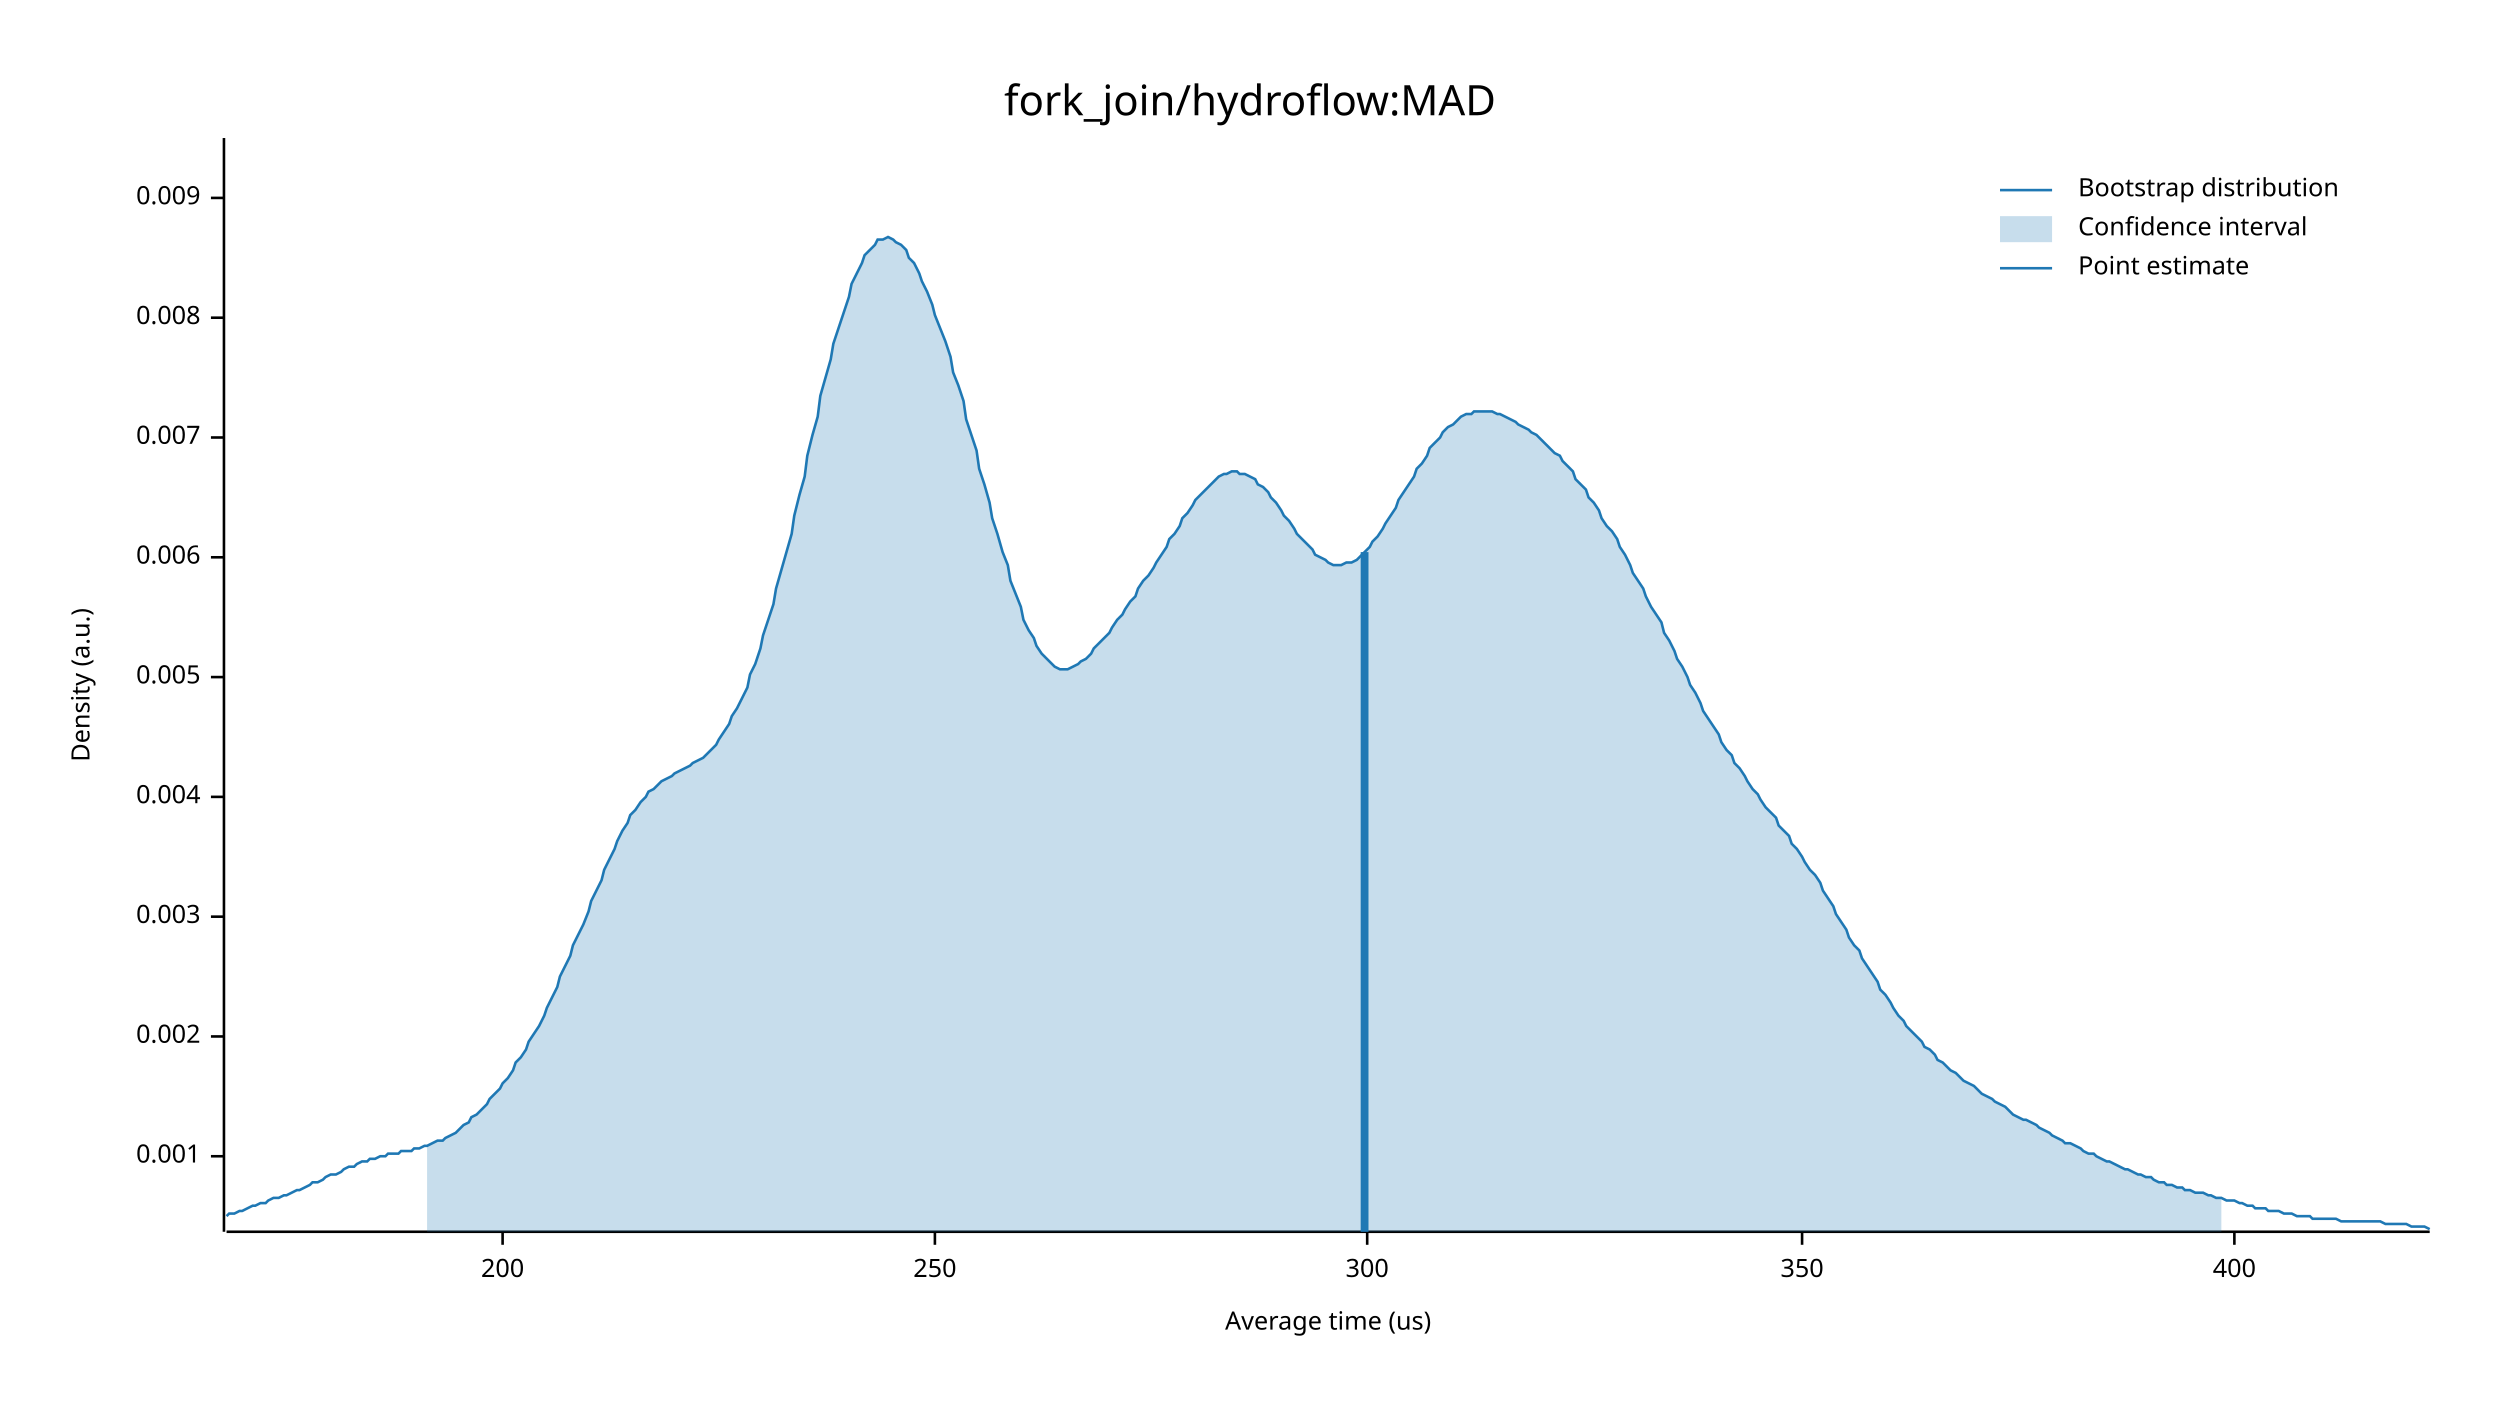
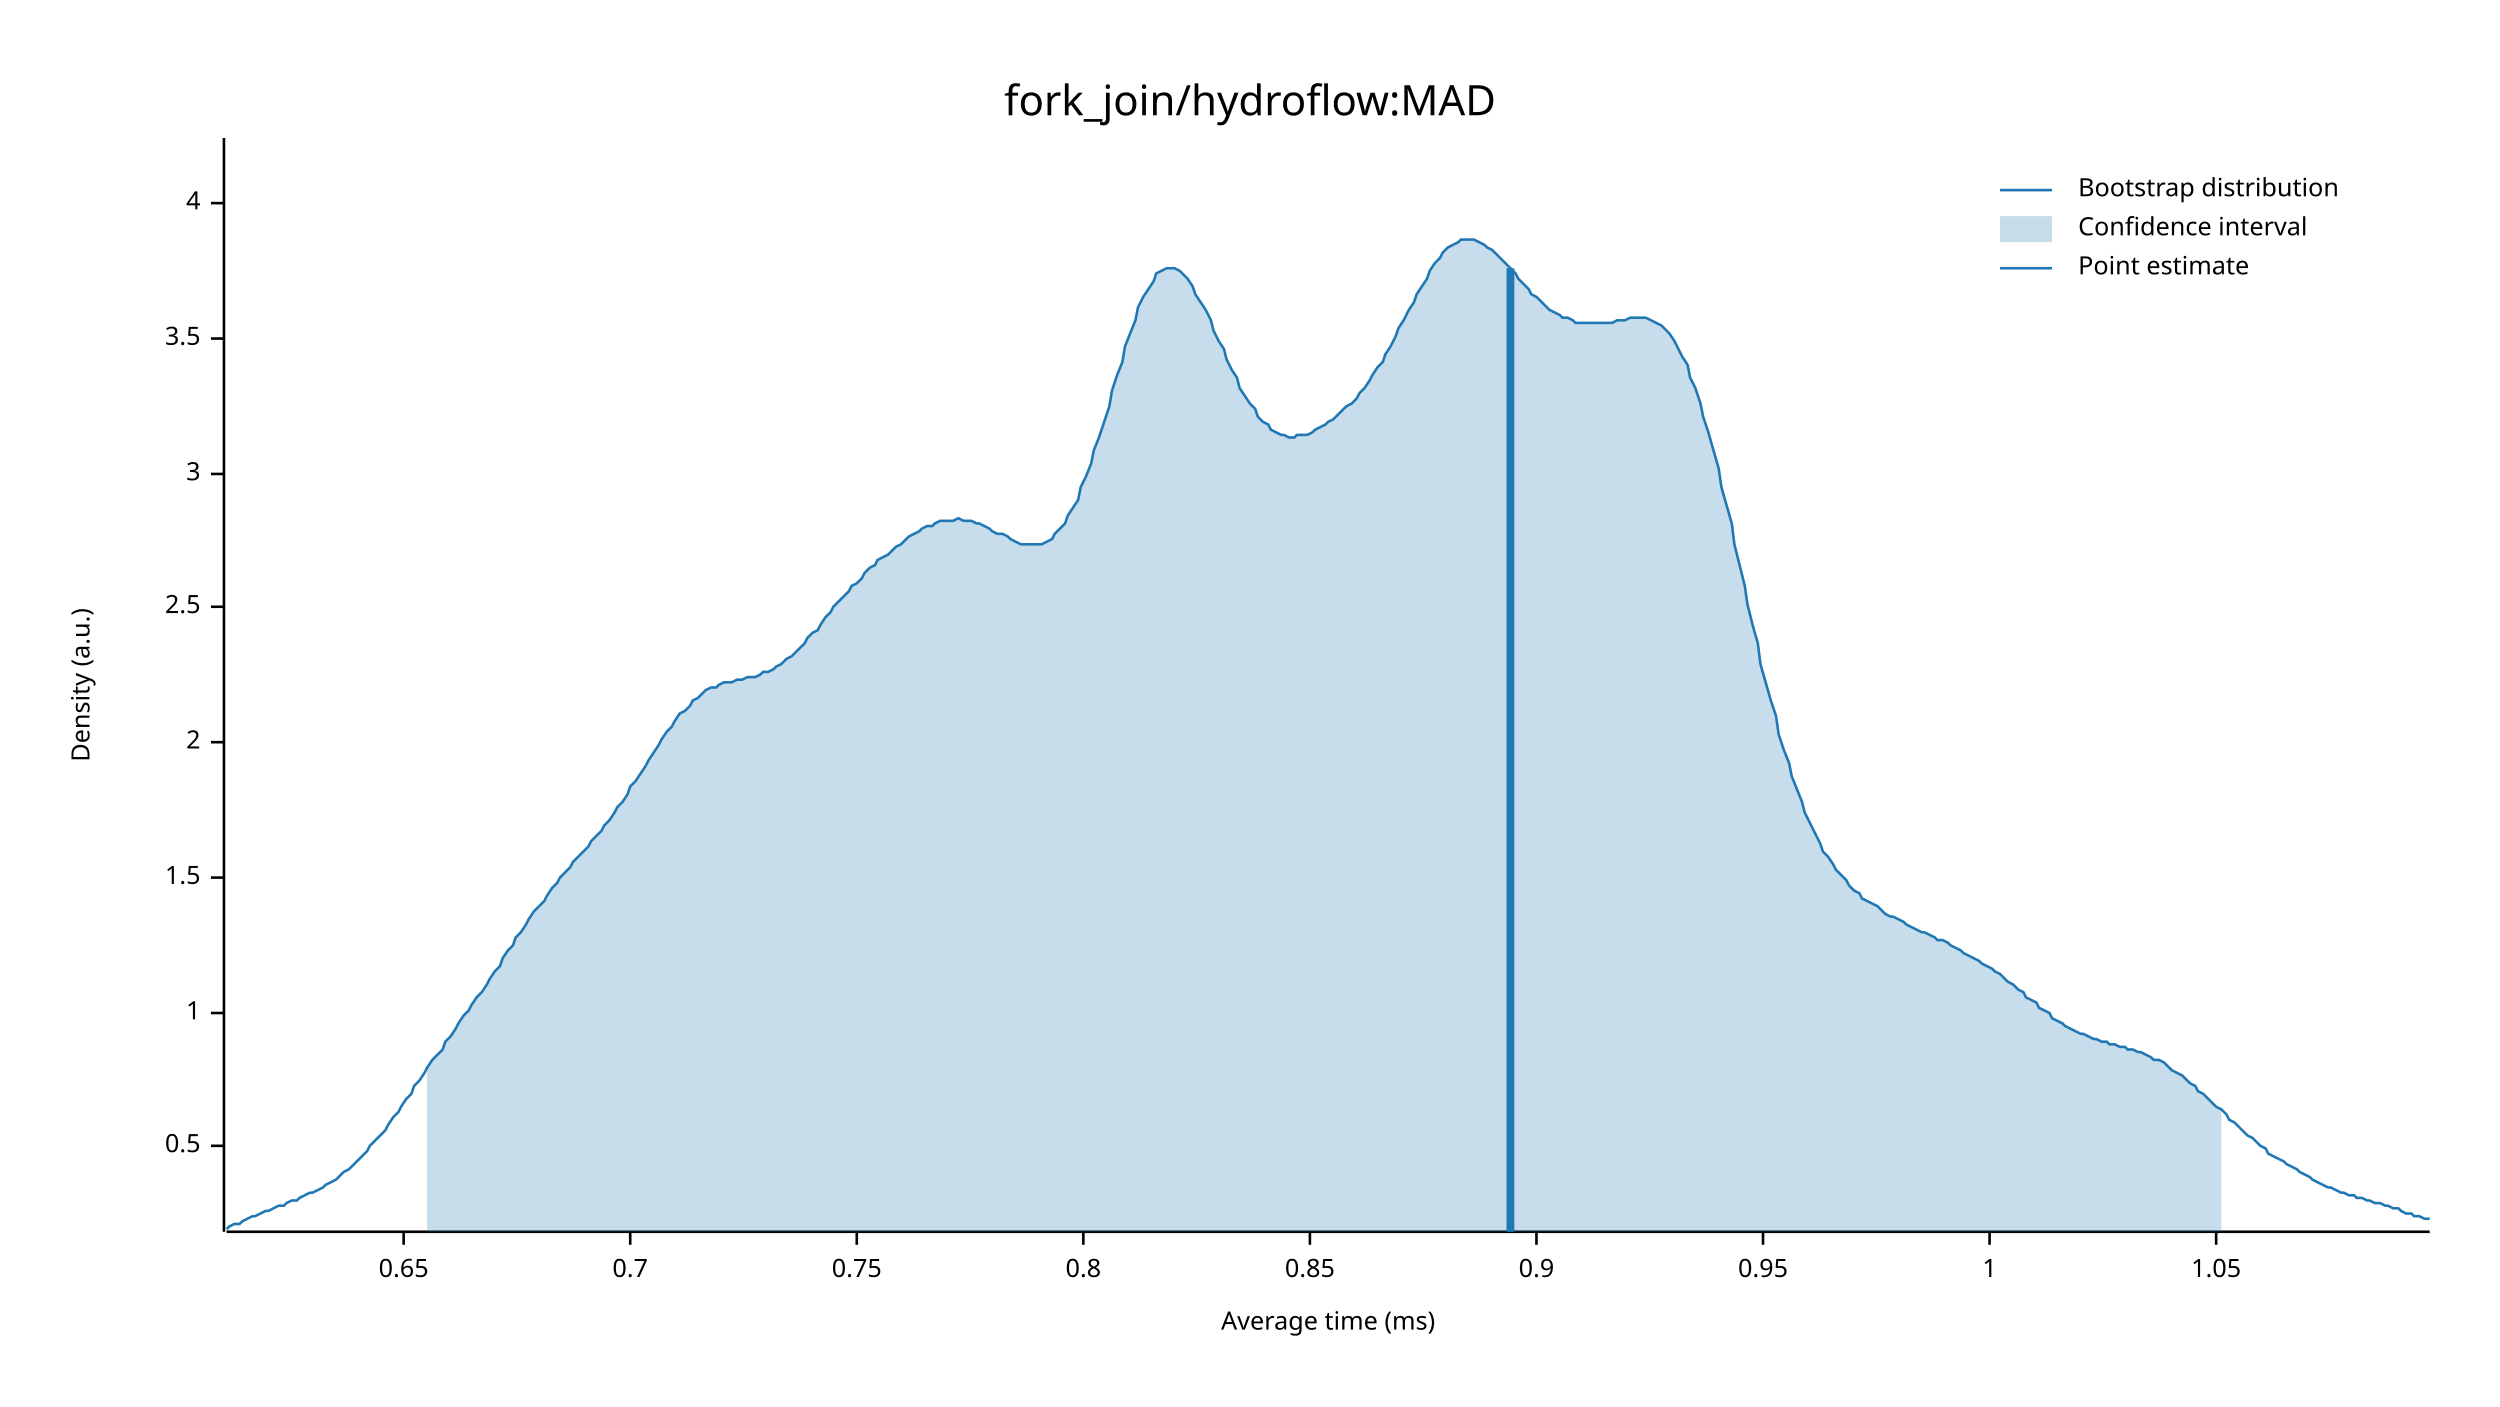
<svg xmlns="http://www.w3.org/2000/svg" width="960" height="540" viewBox="0 0 960 540">
  <text x="480" y="32" dy="0.76em" text-anchor="middle" font-family="sans-serif" font-size="16.129" opacity="1" fill="#000000">
fork_join/hydroflow:MAD
</text>
  <text x="27" y="263" dy="0.76em" text-anchor="middle" font-family="sans-serif" font-size="9.677" opacity="1" fill="#000000" transform="rotate(270, 27, 263)">
Density (a.u.)
</text>
  <text x="510" y="513" dy="-0.5ex" text-anchor="middle" font-family="sans-serif" font-size="9.677" opacity="1" fill="#000000">
- Average time (us)
+ Average time (ms)
</text>
  <polyline fill="none" opacity="1" stroke="#000000" stroke-width="1" points="86,53 86,473 " />
-   <text x="77" y="444" dy="0.5ex" text-anchor="end" font-family="sans-serif" font-size="9.677" opacity="1" fill="#000000">
- 0.001
+   <text x="77" y="440" dy="0.5ex" text-anchor="end" font-family="sans-serif" font-size="9.677" opacity="1" fill="#000000">
+ 0.5
</text>
-   <polyline fill="none" opacity="1" stroke="#000000" stroke-width="1" points="81,444 86,444 " />
-   <text x="77" y="398" dy="0.5ex" text-anchor="end" font-family="sans-serif" font-size="9.677" opacity="1" fill="#000000">
- 0.002
+   <polyline fill="none" opacity="1" stroke="#000000" stroke-width="1" points="81,440 86,440 " />
+   <text x="77" y="389" dy="0.5ex" text-anchor="end" font-family="sans-serif" font-size="9.677" opacity="1" fill="#000000">
+ 1
</text>
-   <polyline fill="none" opacity="1" stroke="#000000" stroke-width="1" points="81,398 86,398 " />
-   <text x="77" y="352" dy="0.5ex" text-anchor="end" font-family="sans-serif" font-size="9.677" opacity="1" fill="#000000">
- 0.003
+   <polyline fill="none" opacity="1" stroke="#000000" stroke-width="1" points="81,389 86,389 " />
+   <text x="77" y="337" dy="0.5ex" text-anchor="end" font-family="sans-serif" font-size="9.677" opacity="1" fill="#000000">
+ 1.5
</text>
-   <polyline fill="none" opacity="1" stroke="#000000" stroke-width="1" points="81,352 86,352 " />
-   <text x="77" y="306" dy="0.5ex" text-anchor="end" font-family="sans-serif" font-size="9.677" opacity="1" fill="#000000">
- 0.004
+   <polyline fill="none" opacity="1" stroke="#000000" stroke-width="1" points="81,337 86,337 " />
+   <text x="77" y="285" dy="0.5ex" text-anchor="end" font-family="sans-serif" font-size="9.677" opacity="1" fill="#000000">
+ 2
</text>
-   <polyline fill="none" opacity="1" stroke="#000000" stroke-width="1" points="81,306 86,306 " />
-   <text x="77" y="260" dy="0.5ex" text-anchor="end" font-family="sans-serif" font-size="9.677" opacity="1" fill="#000000">
- 0.005
+   <polyline fill="none" opacity="1" stroke="#000000" stroke-width="1" points="81,285 86,285 " />
+   <text x="77" y="233" dy="0.5ex" text-anchor="end" font-family="sans-serif" font-size="9.677" opacity="1" fill="#000000">
+ 2.5
</text>
-   <polyline fill="none" opacity="1" stroke="#000000" stroke-width="1" points="81,260 86,260 " />
-   <text x="77" y="214" dy="0.5ex" text-anchor="end" font-family="sans-serif" font-size="9.677" opacity="1" fill="#000000">
- 0.006
+   <polyline fill="none" opacity="1" stroke="#000000" stroke-width="1" points="81,233 86,233 " />
+   <text x="77" y="182" dy="0.5ex" text-anchor="end" font-family="sans-serif" font-size="9.677" opacity="1" fill="#000000">
+ 3
</text>
-   <polyline fill="none" opacity="1" stroke="#000000" stroke-width="1" points="81,214 86,214 " />
-   <text x="77" y="168" dy="0.5ex" text-anchor="end" font-family="sans-serif" font-size="9.677" opacity="1" fill="#000000">
- 0.007
+   <polyline fill="none" opacity="1" stroke="#000000" stroke-width="1" points="81,182 86,182 " />
+   <text x="77" y="130" dy="0.5ex" text-anchor="end" font-family="sans-serif" font-size="9.677" opacity="1" fill="#000000">
+ 3.5
</text>
-   <polyline fill="none" opacity="1" stroke="#000000" stroke-width="1" points="81,168 86,168 " />
-   <text x="77" y="122" dy="0.5ex" text-anchor="end" font-family="sans-serif" font-size="9.677" opacity="1" fill="#000000">
- 0.008
+   <polyline fill="none" opacity="1" stroke="#000000" stroke-width="1" points="81,130 86,130 " />
+   <text x="77" y="78" dy="0.5ex" text-anchor="end" font-family="sans-serif" font-size="9.677" opacity="1" fill="#000000">
+ 4
</text>
-   <polyline fill="none" opacity="1" stroke="#000000" stroke-width="1" points="81,122 86,122 " />
-   <text x="77" y="76" dy="0.5ex" text-anchor="end" font-family="sans-serif" font-size="9.677" opacity="1" fill="#000000">
- 0.009
+   <polyline fill="none" opacity="1" stroke="#000000" stroke-width="1" points="81,78 86,78 " />
+   <polyline fill="none" opacity="1" stroke="#000000" stroke-width="1" points="87,473 933,473 " />
+   <text x="155" y="483" dy="0.76em" text-anchor="middle" font-family="sans-serif" font-size="9.677" opacity="1" fill="#000000">
+ 0.65
</text>
-   <polyline fill="none" opacity="1" stroke="#000000" stroke-width="1" points="81,76 86,76 " />
-   <polyline fill="none" opacity="1" stroke="#000000" stroke-width="1" points="87,473 933,473 " />
-   <text x="193" y="483" dy="0.76em" text-anchor="middle" font-family="sans-serif" font-size="9.677" opacity="1" fill="#000000">
- 200
+   <polyline fill="none" opacity="1" stroke="#000000" stroke-width="1" points="155,473 155,478 " />
+   <text x="242" y="483" dy="0.76em" text-anchor="middle" font-family="sans-serif" font-size="9.677" opacity="1" fill="#000000">
+ 0.7
</text>
-   <polyline fill="none" opacity="1" stroke="#000000" stroke-width="1" points="193,473 193,478 " />
-   <text x="359" y="483" dy="0.76em" text-anchor="middle" font-family="sans-serif" font-size="9.677" opacity="1" fill="#000000">
- 250
+   <polyline fill="none" opacity="1" stroke="#000000" stroke-width="1" points="242,473 242,478 " />
+   <text x="329" y="483" dy="0.76em" text-anchor="middle" font-family="sans-serif" font-size="9.677" opacity="1" fill="#000000">
+ 0.75
</text>
-   <polyline fill="none" opacity="1" stroke="#000000" stroke-width="1" points="359,473 359,478 " />
-   <text x="525" y="483" dy="0.76em" text-anchor="middle" font-family="sans-serif" font-size="9.677" opacity="1" fill="#000000">
- 300
+   <polyline fill="none" opacity="1" stroke="#000000" stroke-width="1" points="329,473 329,478 " />
+   <text x="416" y="483" dy="0.76em" text-anchor="middle" font-family="sans-serif" font-size="9.677" opacity="1" fill="#000000">
+ 0.8
</text>
-   <polyline fill="none" opacity="1" stroke="#000000" stroke-width="1" points="525,473 525,478 " />
-   <text x="692" y="483" dy="0.76em" text-anchor="middle" font-family="sans-serif" font-size="9.677" opacity="1" fill="#000000">
- 350
+   <polyline fill="none" opacity="1" stroke="#000000" stroke-width="1" points="416,473 416,478 " />
+   <text x="503" y="483" dy="0.76em" text-anchor="middle" font-family="sans-serif" font-size="9.677" opacity="1" fill="#000000">
+ 0.85
</text>
-   <polyline fill="none" opacity="1" stroke="#000000" stroke-width="1" points="692,473 692,478 " />
-   <text x="858" y="483" dy="0.76em" text-anchor="middle" font-family="sans-serif" font-size="9.677" opacity="1" fill="#000000">
- 400
+   <polyline fill="none" opacity="1" stroke="#000000" stroke-width="1" points="503,473 503,478 " />
+   <text x="590" y="483" dy="0.76em" text-anchor="middle" font-family="sans-serif" font-size="9.677" opacity="1" fill="#000000">
+ 0.9
</text>
-   <polyline fill="none" opacity="1" stroke="#000000" stroke-width="1" points="858,473 858,478 " />
-   <polyline fill="none" opacity="1" stroke="#1F78B4" stroke-width="1" points="87,467 88,466 90,466 92,465 93,465 95,464 97,463 98,463 100,462 102,462 103,461 105,460 107,460 109,459 110,459 112,458 114,457 115,457 117,456 119,455 120,454 122,454 124,453 125,452 127,451 129,451 131,450 132,449 134,448 136,448 137,447 139,446 141,446 142,445 144,445 146,444 148,444 149,443 151,443 153,443 154,442 156,442 158,442 159,441 161,441 163,440 164,440 166,439 168,438 170,438 171,437 173,436 175,435 176,434 178,432 180,431 181,429 183,428 185,426 187,424 188,422 190,420 192,418 193,416 195,414 197,411 198,408 200,406 202,403 203,400 205,397 207,394 209,390 210,387 212,383 214,379 215,375 217,371 219,367 220,363 222,359 224,355 226,350 227,346 229,342 231,338 232,334 234,330 236,326 237,323 239,319 241,316 242,313 244,311 246,308 248,306 249,304 251,303 253,301 254,300 256,299 258,298 259,297 261,296 263,295 265,294 266,293 268,292 270,291 271,290 273,288 275,286 276,284 278,281 280,278 281,275 283,272 285,268 287,264 288,259 290,255 292,249 293,244 295,238 297,232 298,226 300,219 302,212 304,205 305,198 307,190 309,183 310,175 312,167 314,160 315,152 317,145 319,138 320,132 322,126 324,120 326,114 327,109 329,105 331,101 332,98 334,96 336,94 337,92 339,92 341,91 343,92 344,93 346,94 348,96 349,99 351,101 353,105 354,108 356,112 358,117 359,121 361,126 363,131 365,137 366,143 368,148 370,154 371,161 373,167 375,173 376,180 378,186 380,193 381,199 383,205 385,212 387,217 388,223 390,228 392,233 393,238 395,242 397,245 398,248 400,251 402,253 404,255 405,256 407,257 409,257 410,257 412,256 414,255 415,254 417,253 419,251 420,249 422,247 424,245 426,243 427,241 429,238 431,236 432,234 434,231 436,229 437,226 439,223 441,221 443,218 444,216 446,213 448,210 449,207 451,205 453,202 454,199 456,197 458,194 459,192 461,190 463,188 465,186 466,185 468,183 470,182 471,182 473,181 475,181 476,182 478,182 480,183 482,184 483,186 485,187 487,189 488,191 490,193 492,196 493,198 495,200 497,203 498,205 500,207 502,209 504,211 505,213 507,214 509,215 510,216 512,217 514,217 515,217 517,216 519,216 521,215 522,214 524,212 526,210 527,208 529,206 531,203 532,201 534,198 536,195 537,192 539,189 541,186 543,183 544,180 546,178 548,175 549,172 551,170 553,168 554,166 556,164 558,163 560,161 561,160 563,159 565,159 566,158 568,158 570,158 571,158 573,158 575,159 576,159 578,160 580,161 582,162 583,163 585,164 587,165 588,166 590,167 592,169 593,170 595,172 597,174 599,175 600,177 602,179 604,181 605,184 607,186 609,188 610,191 612,193 614,196 615,199 617,202 619,204 621,207 622,210 624,213 626,217 627,220 629,223 631,226 632,229 634,233 636,236 638,239 639,243 641,246 643,250 644,253 646,256 648,260 649,263 651,266 653,270 654,273 656,276 658,279 660,282 661,285 663,288 665,290 666,293 668,295 670,298 671,300 673,303 675,305 676,307 678,310 680,312 682,314 683,317 685,319 687,321 688,324 690,326 692,329 693,331 695,334 697,336 699,339 700,342 702,345 704,348 705,351 707,354 709,357 710,360 712,363 714,365 715,368 717,371 719,374 721,377 722,380 724,382 726,385 727,387 729,390 731,392 732,394 734,396 736,398 738,400 739,402 741,403 743,405 744,407 746,408 748,410 749,411 751,412 753,414 754,415 756,416 758,417 760,419 761,420 763,421 765,422 766,423 768,424 770,425 771,426 773,428 775,429 777,430 778,430 780,431 782,432 783,433 785,434 787,435 788,436 790,437 792,438 793,439 795,439 797,440 799,441 800,442 802,443 804,443 805,444 807,445 809,446 810,446 812,447 814,448 816,449 817,449 819,450 821,451 822,451 824,452 826,452 827,453 829,454 831,454 832,455 834,455 836,456 838,456 839,457 841,457 843,458 844,458 846,458 848,459 849,459 851,460 853,460 855,461 856,461 858,461 860,462 861,462 863,463 865,463 866,464 868,464 870,464 871,465 873,465 875,465 877,466 878,466 880,466 882,467 883,467 885,467 887,467 888,468 890,468 892,468 894,468 895,468 897,468 899,469 900,469 902,469 904,469 905,469 907,469 909,469 910,469 912,469 914,469 916,470 917,470 919,470 921,470 922,470 924,470 926,471 927,471 929,471 931,471 933,472 " />
-   <polygon opacity="0.25" fill="#1F78B4" points="164,440 166,439 168,438 170,438 171,437 173,436 175,435 176,434 178,432 180,431 181,429 183,428 185,426 187,424 188,422 190,420 192,418 193,416 195,414 197,411 198,408 200,406 202,403 203,400 205,397 207,394 209,390 210,387 212,383 214,379 215,375 217,371 219,367 220,363 222,359 224,355 226,350 227,346 229,342 231,338 232,334 234,330 236,326 237,323 239,319 241,316 242,313 244,311 246,308 248,306 249,304 251,303 253,301 254,300 256,299 258,298 259,297 261,296 263,295 265,294 266,293 268,292 270,291 271,290 273,288 275,286 276,284 278,281 280,278 281,275 283,272 285,268 287,264 288,259 290,255 292,249 293,244 295,238 297,232 298,226 300,219 302,212 304,205 305,198 307,190 309,183 310,175 312,167 314,160 315,152 317,145 319,138 320,132 322,126 324,120 326,114 327,109 329,105 331,101 332,98 334,96 336,94 337,92 339,92 341,91 343,92 344,93 346,94 348,96 349,99 351,101 353,105 354,108 356,112 358,117 359,121 361,126 363,131 365,137 366,143 368,148 370,154 371,161 373,167 375,173 376,180 378,186 380,193 381,199 383,205 385,212 387,217 388,223 390,228 392,233 393,238 395,242 397,245 398,248 400,251 402,253 404,255 405,256 407,257 409,257 410,257 412,256 414,255 415,254 417,253 419,251 420,249 422,247 424,245 426,243 427,241 429,238 431,236 432,234 434,231 436,229 437,226 439,223 441,221 443,218 444,216 446,213 448,210 449,207 451,205 453,202 454,199 456,197 458,194 459,192 461,190 463,188 465,186 466,185 468,183 470,182 471,182 473,181 475,181 476,182 478,182 480,183 482,184 483,186 485,187 487,189 488,191 490,193 492,196 493,198 495,200 497,203 498,205 500,207 502,209 504,211 505,213 507,214 509,215 510,216 512,217 514,217 515,217 517,216 519,216 521,215 522,214 524,212 526,210 527,208 529,206 531,203 532,201 534,198 536,195 537,192 539,189 541,186 543,183 544,180 546,178 548,175 549,172 551,170 553,168 554,166 556,164 558,163 560,161 561,160 563,159 565,159 566,158 568,158 570,158 571,158 573,158 575,159 576,159 578,160 580,161 582,162 583,163 585,164 587,165 588,166 590,167 592,169 593,170 595,172 597,174 599,175 600,177 602,179 604,181 605,184 607,186 609,188 610,191 612,193 614,196 615,199 617,202 619,204 621,207 622,210 624,213 626,217 627,220 629,223 631,226 632,229 634,233 636,236 638,239 639,243 641,246 643,250 644,253 646,256 648,260 649,263 651,266 653,270 654,273 656,276 658,279 660,282 661,285 663,288 665,290 666,293 668,295 670,298 671,300 673,303 675,305 676,307 678,310 680,312 682,314 683,317 685,319 687,321 688,324 690,326 692,329 693,331 695,334 697,336 699,339 700,342 702,345 704,348 705,351 707,354 709,357 710,360 712,363 714,365 715,368 717,371 719,374 721,377 722,380 724,382 726,385 727,387 729,390 731,392 732,394 734,396 736,398 738,400 739,402 741,403 743,405 744,407 746,408 748,410 749,411 751,412 753,414 754,415 756,416 758,417 760,419 761,420 763,421 765,422 766,423 768,424 770,425 771,426 773,428 775,429 777,430 778,430 780,431 782,432 783,433 785,434 787,435 788,436 790,437 792,438 793,439 795,439 797,440 799,441 800,442 802,443 804,443 805,444 807,445 809,446 810,446 812,447 814,448 816,449 817,449 819,450 821,451 822,451 824,452 826,452 827,453 829,454 831,454 832,455 834,455 836,456 838,456 839,457 841,457 843,458 844,458 846,458 848,459 849,459 851,460 853,460 853,473 164,473 " />
-   <polyline fill="none" opacity="1" stroke="#1F78B4" stroke-width="3" points="524,473 524,212 " />
+   <polyline fill="none" opacity="1" stroke="#000000" stroke-width="1" points="590,473 590,478 " />
+   <text x="677" y="483" dy="0.76em" text-anchor="middle" font-family="sans-serif" font-size="9.677" opacity="1" fill="#000000">
+ 0.95
+ </text>
+   <polyline fill="none" opacity="1" stroke="#000000" stroke-width="1" points="677,473 677,478 " />
+   <text x="764" y="483" dy="0.76em" text-anchor="middle" font-family="sans-serif" font-size="9.677" opacity="1" fill="#000000">
+ 1
+ </text>
+   <polyline fill="none" opacity="1" stroke="#000000" stroke-width="1" points="764,473 764,478 " />
+   <text x="851" y="483" dy="0.76em" text-anchor="middle" font-family="sans-serif" font-size="9.677" opacity="1" fill="#000000">
+ 1.05
+ </text>
+   <polyline fill="none" opacity="1" stroke="#000000" stroke-width="1" points="851,473 851,478 " />
+   <polyline fill="none" opacity="1" stroke="#1F78B4" stroke-width="1" points="87,472 88,471 90,470 92,470 93,469 95,468 97,467 98,467 100,466 102,465 103,465 105,464 107,463 109,463 110,462 112,461 114,461 115,460 117,459 119,458 120,458 122,457 124,456 125,455 127,454 129,453 131,451 132,450 134,449 136,447 137,446 139,444 141,442 142,440 144,438 146,436 148,434 149,432 151,429 153,427 154,425 156,422 158,420 159,417 161,415 163,412 164,410 166,407 168,405 170,403 171,400 173,398 175,395 176,393 178,390 180,388 181,386 183,383 185,381 187,378 188,376 190,373 192,371 193,368 195,365 197,363 198,360 200,358 202,355 203,353 205,350 207,348 209,346 210,344 212,341 214,339 215,337 217,335 219,333 220,331 222,329 224,327 226,325 227,323 229,321 231,319 232,317 234,315 236,312 237,310 239,308 241,305 242,302 244,300 246,297 248,294 249,292 251,289 253,286 254,284 256,281 258,279 259,277 261,274 263,273 265,271 266,269 268,268 270,266 271,265 273,264 275,264 276,263 278,262 280,262 281,262 283,261 285,261 287,260 288,260 290,260 292,259 293,258 295,258 297,257 298,256 300,255 302,253 304,252 305,251 307,249 309,247 310,245 312,243 314,242 315,240 317,237 319,235 320,233 322,231 324,229 326,227 327,225 329,224 331,222 332,220 334,218 336,217 337,215 339,214 341,213 343,211 344,210 346,209 348,207 349,206 351,205 353,204 354,203 356,202 358,202 359,201 361,200 363,200 365,200 366,200 368,199 370,200 371,200 373,200 375,201 376,201 378,202 380,203 381,204 383,205 385,205 387,206 388,207 390,208 392,209 393,209 395,209 397,209 398,209 400,209 402,208 404,207 405,205 407,203 409,201 410,198 412,195 414,192 415,187 417,183 419,178 420,173 422,168 424,162 426,156 427,150 429,144 431,139 432,133 434,128 436,123 437,118 439,114 441,111 443,108 444,105 446,104 448,103 449,103 451,103 453,104 454,105 456,107 458,110 459,113 461,116 463,119 465,123 466,127 468,131 470,134 471,138 473,142 475,145 476,149 478,152 480,155 482,157 483,160 485,162 487,163 488,165 490,166 492,167 493,167 495,168 497,168 498,167 500,167 502,167 504,166 505,165 507,164 509,163 510,162 512,161 514,159 515,158 517,156 519,155 521,153 522,151 524,149 526,146 527,144 529,141 531,139 532,136 534,133 536,129 537,126 539,123 541,119 543,116 544,113 546,110 548,107 549,104 551,101 553,99 554,97 556,95 558,94 560,93 561,92 563,92 565,92 566,92 568,93 570,94 571,95 573,96 575,98 576,99 578,101 580,103 582,105 583,107 585,109 587,111 588,113 590,114 592,116 593,117 595,119 597,120 599,121 600,122 602,122 604,123 605,124 607,124 609,124 610,124 612,124 614,124 615,124 617,124 619,124 621,123 622,123 624,123 626,122 627,122 629,122 631,122 632,122 634,123 636,124 638,125 639,126 641,128 643,131 644,133 646,137 648,140 649,145 651,149 653,155 654,160 656,166 658,173 660,180 661,187 663,194 665,201 666,209 668,217 670,225 671,232 673,240 675,247 676,255 678,262 680,269 682,275 683,282 685,288 687,293 688,298 690,303 692,308 693,312 695,316 697,320 699,324 700,327 702,329 704,332 705,334 707,336 709,338 710,340 712,342 714,343 715,345 717,346 719,347 721,348 722,349 724,351 726,352 727,352 729,353 731,354 732,355 734,356 736,357 738,358 739,358 741,359 743,360 744,361 746,361 748,362 749,363 751,364 753,365 754,366 756,367 758,368 760,369 761,370 763,371 765,372 766,373 768,374 770,376 771,377 773,378 775,380 777,381 778,383 780,384 782,385 783,387 785,388 787,389 788,391 790,392 792,393 793,394 795,395 797,396 799,397 800,397 802,398 804,399 805,399 807,400 809,400 810,401 812,401 814,402 816,402 817,403 819,403 821,404 822,404 824,405 826,406 827,407 829,407 831,408 832,409 834,411 836,412 838,413 839,414 841,416 843,417 844,419 846,420 848,422 849,423 851,425 853,426 855,428 856,430 858,431 860,433 861,434 863,436 865,437 866,438 868,440 870,441 871,443 873,444 875,445 877,446 878,447 880,448 882,449 883,450 885,451 887,452 888,453 890,454 892,455 894,456 895,456 897,457 899,458 900,458 902,459 904,459 905,460 907,460 909,461 910,461 912,462 914,462 916,463 917,463 919,464 921,464 922,465 924,466 926,466 927,467 929,467 931,468 933,468 " />
+   <polygon opacity="0.25" fill="#1F78B4" points="164,410 166,407 168,405 170,403 171,400 173,398 175,395 176,393 178,390 180,388 181,386 183,383 185,381 187,378 188,376 190,373 192,371 193,368 195,365 197,363 198,360 200,358 202,355 203,353 205,350 207,348 209,346 210,344 212,341 214,339 215,337 217,335 219,333 220,331 222,329 224,327 226,325 227,323 229,321 231,319 232,317 234,315 236,312 237,310 239,308 241,305 242,302 244,300 246,297 248,294 249,292 251,289 253,286 254,284 256,281 258,279 259,277 261,274 263,273 265,271 266,269 268,268 270,266 271,265 273,264 275,264 276,263 278,262 280,262 281,262 283,261 285,261 287,260 288,260 290,260 292,259 293,258 295,258 297,257 298,256 300,255 302,253 304,252 305,251 307,249 309,247 310,245 312,243 314,242 315,240 317,237 319,235 320,233 322,231 324,229 326,227 327,225 329,224 331,222 332,220 334,218 336,217 337,215 339,214 341,213 343,211 344,210 346,209 348,207 349,206 351,205 353,204 354,203 356,202 358,202 359,201 361,200 363,200 365,200 366,200 368,199 370,200 371,200 373,200 375,201 376,201 378,202 380,203 381,204 383,205 385,205 387,206 388,207 390,208 392,209 393,209 395,209 397,209 398,209 400,209 402,208 404,207 405,205 407,203 409,201 410,198 412,195 414,192 415,187 417,183 419,178 420,173 422,168 424,162 426,156 427,150 429,144 431,139 432,133 434,128 436,123 437,118 439,114 441,111 443,108 444,105 446,104 448,103 449,103 451,103 453,104 454,105 456,107 458,110 459,113 461,116 463,119 465,123 466,127 468,131 470,134 471,138 473,142 475,145 476,149 478,152 480,155 482,157 483,160 485,162 487,163 488,165 490,166 492,167 493,167 495,168 497,168 498,167 500,167 502,167 504,166 505,165 507,164 509,163 510,162 512,161 514,159 515,158 517,156 519,155 521,153 522,151 524,149 526,146 527,144 529,141 531,139 532,136 534,133 536,129 537,126 539,123 541,119 543,116 544,113 546,110 548,107 549,104 551,101 553,99 554,97 556,95 558,94 560,93 561,92 563,92 565,92 566,92 568,93 570,94 571,95 573,96 575,98 576,99 578,101 580,103 582,105 583,107 585,109 587,111 588,113 590,114 592,116 593,117 595,119 597,120 599,121 600,122 602,122 604,123 605,124 607,124 609,124 610,124 612,124 614,124 615,124 617,124 619,124 621,123 622,123 624,123 626,122 627,122 629,122 631,122 632,122 634,123 636,124 638,125 639,126 641,128 643,131 644,133 646,137 648,140 649,145 651,149 653,155 654,160 656,166 658,173 660,180 661,187 663,194 665,201 666,209 668,217 670,225 671,232 673,240 675,247 676,255 678,262 680,269 682,275 683,282 685,288 687,293 688,298 690,303 692,308 693,312 695,316 697,320 699,324 700,327 702,329 704,332 705,334 707,336 709,338 710,340 712,342 714,343 715,345 717,346 719,347 721,348 722,349 724,351 726,352 727,352 729,353 731,354 732,355 734,356 736,357 738,358 739,358 741,359 743,360 744,361 746,361 748,362 749,363 751,364 753,365 754,366 756,367 758,368 760,369 761,370 763,371 765,372 766,373 768,374 770,376 771,377 773,378 775,380 777,381 778,383 780,384 782,385 783,387 785,388 787,389 788,391 790,392 792,393 793,394 795,395 797,396 799,397 800,397 802,398 804,399 805,399 807,400 809,400 810,401 812,401 814,402 816,402 817,403 819,403 821,404 822,404 824,405 826,406 827,407 829,407 831,408 832,409 834,411 836,412 838,413 839,414 841,416 843,417 844,419 846,420 848,422 849,423 851,425 853,426 853,473 164,473 " />
+   <polyline fill="none" opacity="1" stroke="#1F78B4" stroke-width="3" points="580,473 580,103 " />
  <text x="798" y="68" dy="0.76em" text-anchor="start" font-family="sans-serif" font-size="9.677" opacity="1" fill="#000000">
Bootstrap distribution
</text>
  <text x="798" y="83" dy="0.76em" text-anchor="start" font-family="sans-serif" font-size="9.677" opacity="1" fill="#000000">
Confidence interval
</text>
  <text x="798" y="98" dy="0.76em" text-anchor="start" font-family="sans-serif" font-size="9.677" opacity="1" fill="#000000">
Point estimate
</text>
  <polyline fill="none" opacity="1" stroke="#1F78B4" stroke-width="1" points="768,73 788,73 " />
  <rect x="768" y="83" width="20" height="10" opacity="0.25" fill="#1F78B4" stroke="none" />
  <polyline fill="none" opacity="1" stroke="#1F78B4" stroke-width="1" points="768,103 788,103 " />
</svg>
